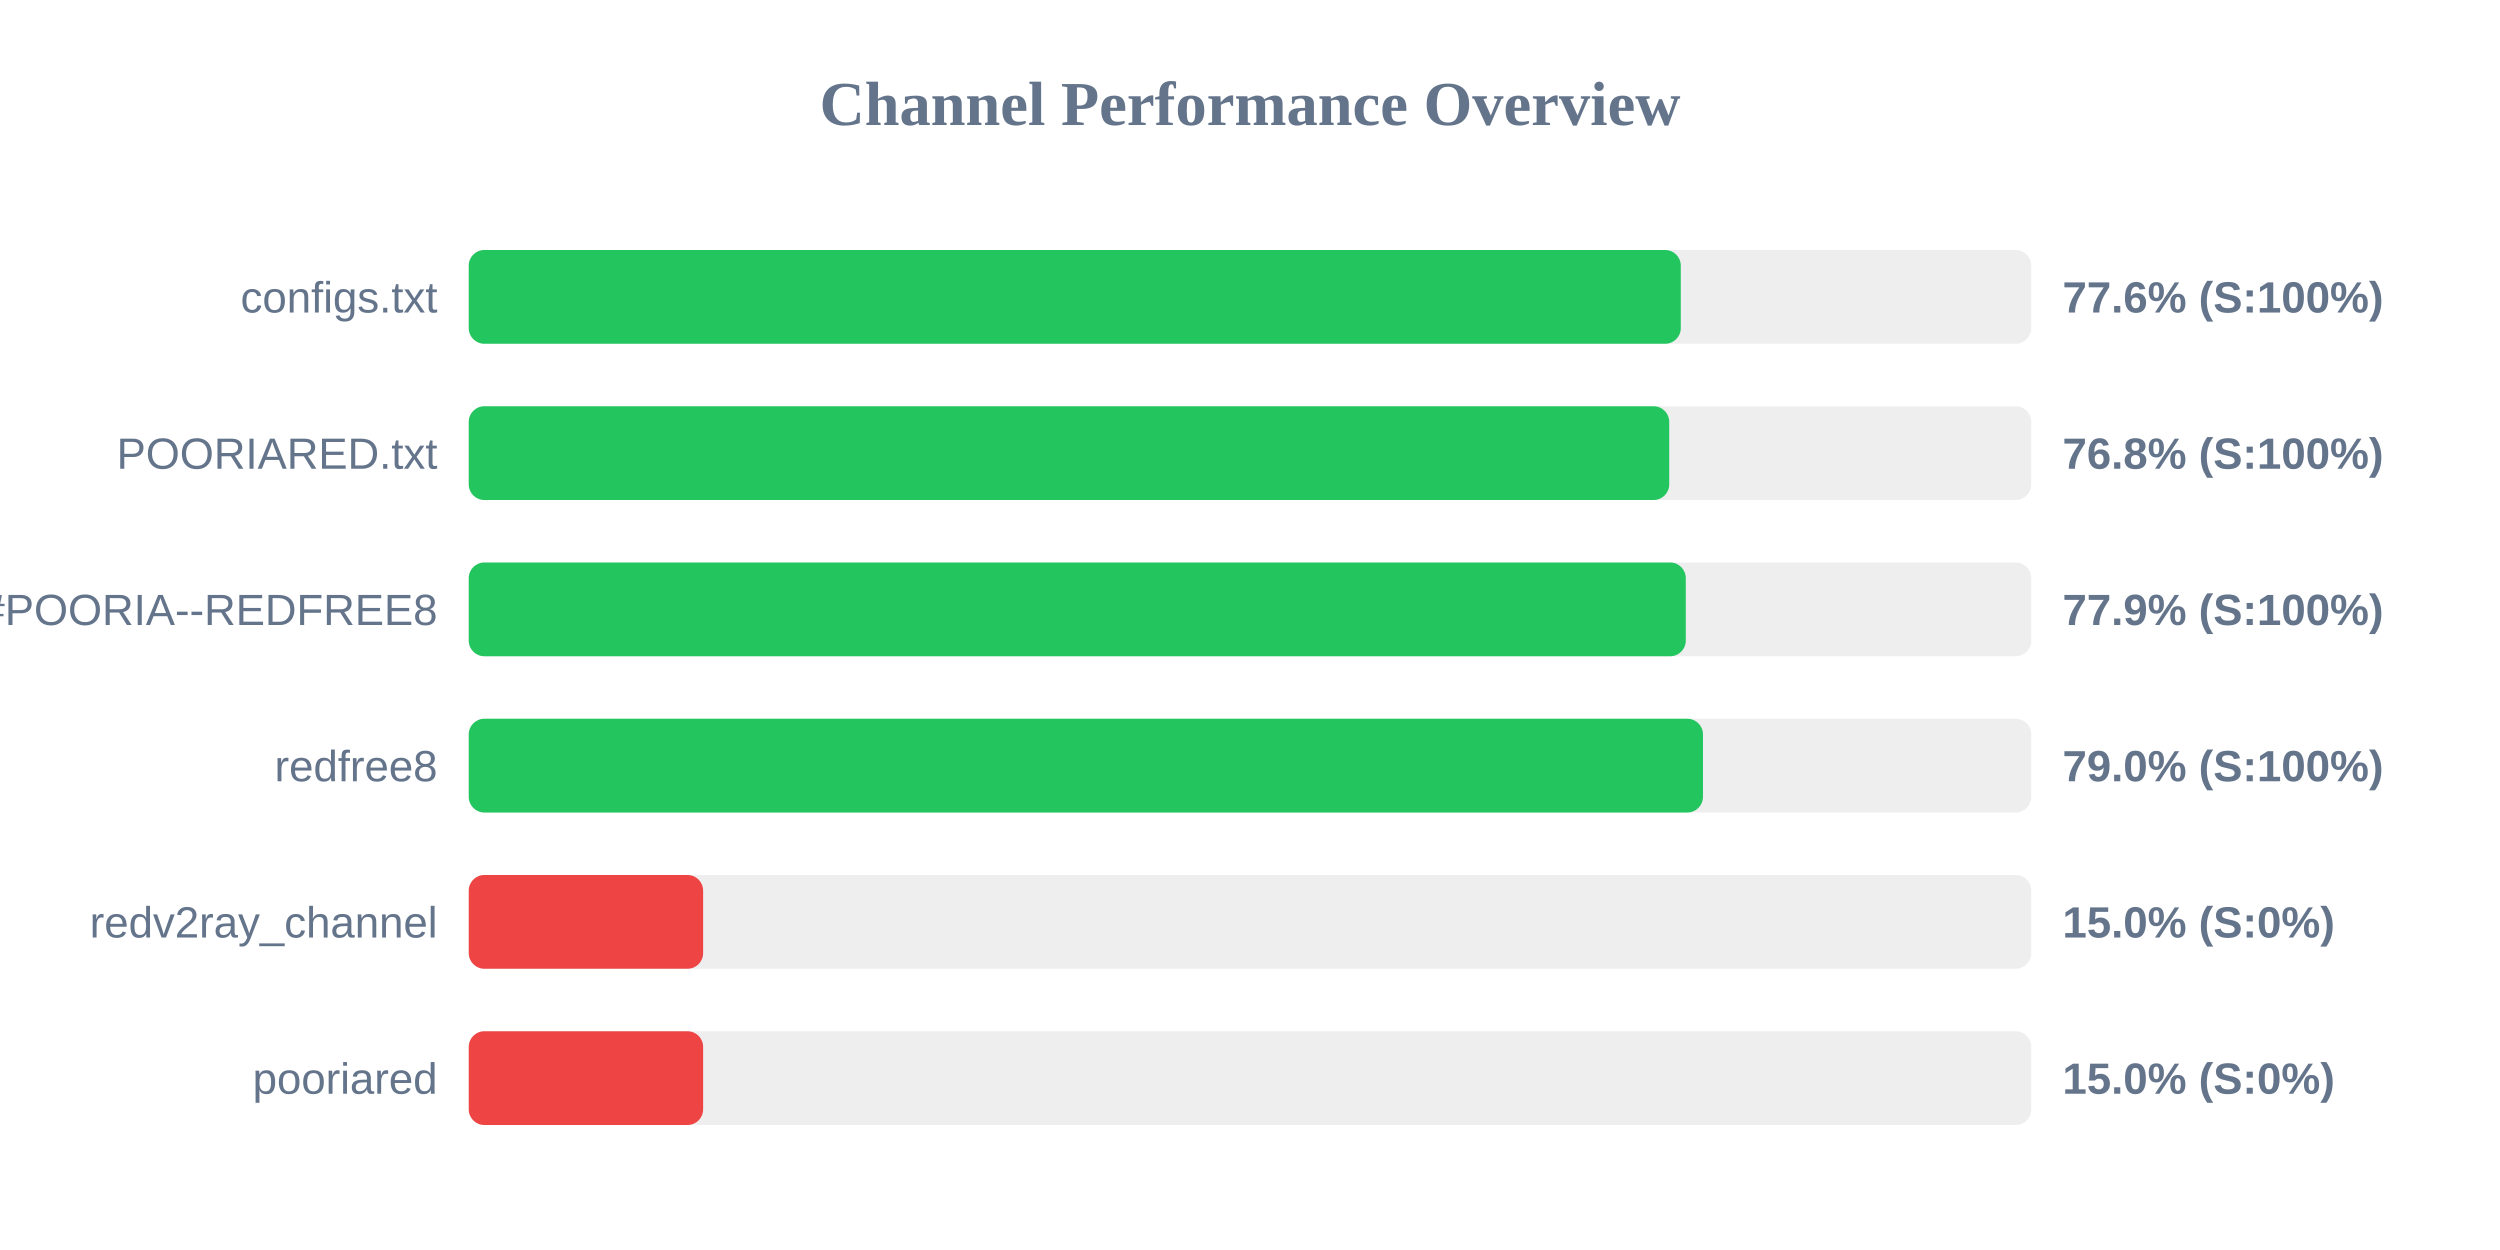
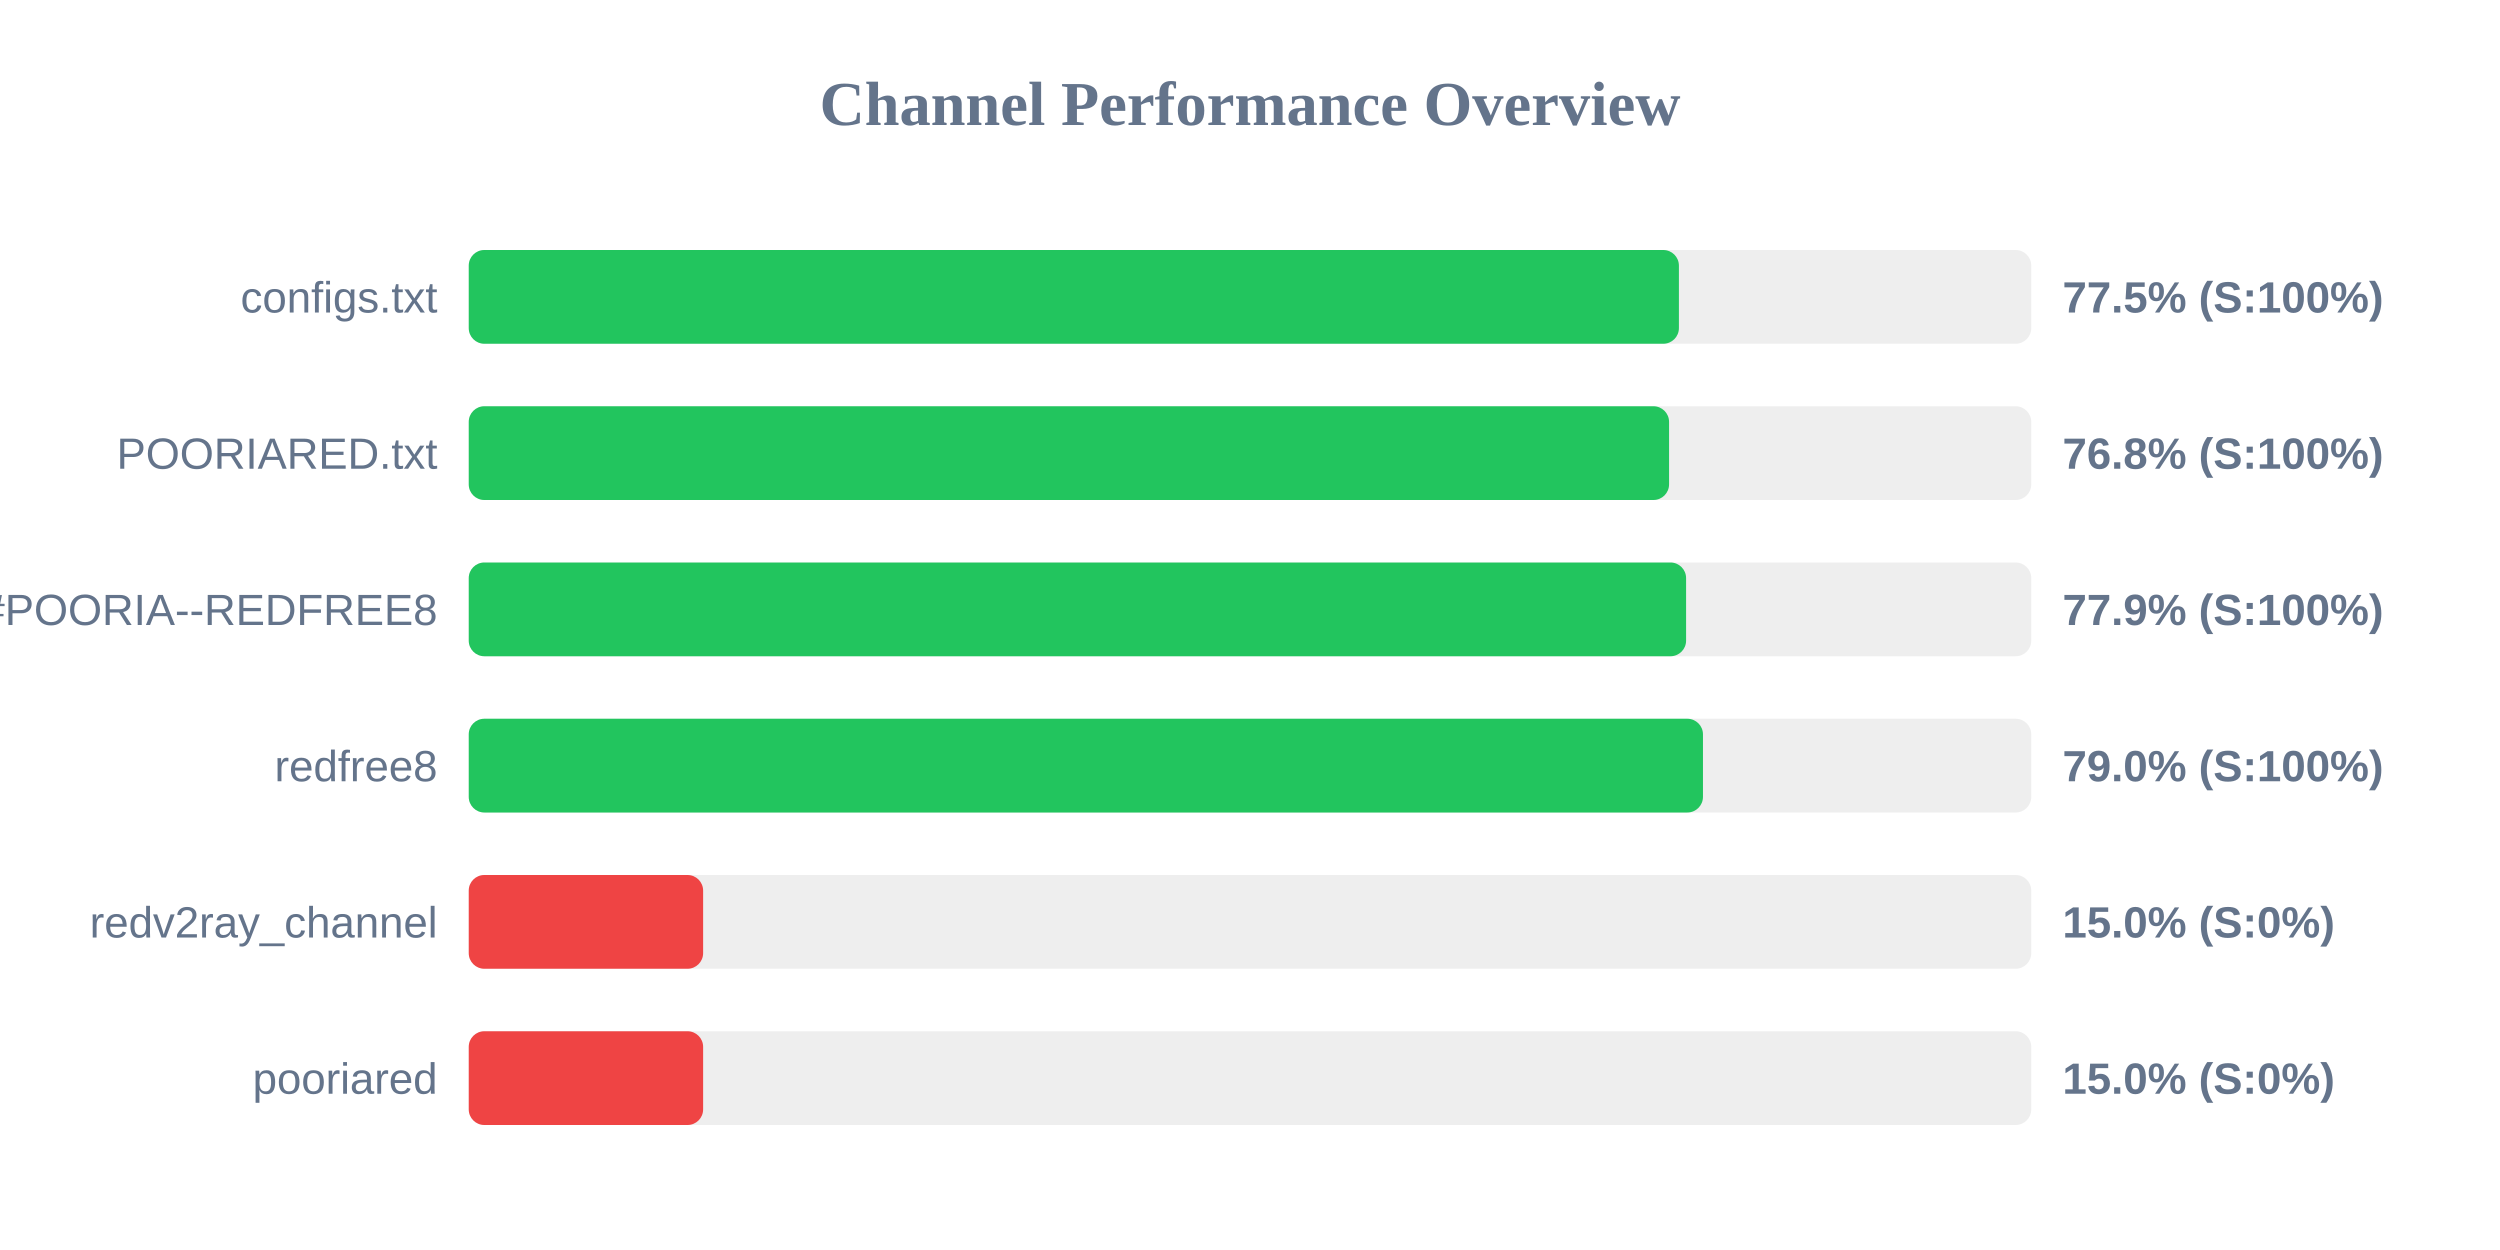
<svg xmlns="http://www.w3.org/2000/svg" width="800" height="400" version="1.1">
  <style>
        .row { font: 14px Arial; fill: #64748b; }
        .score { font: bold 14px Arial; fill: #64748b; }
    </style>
  <text x="400" y="40" text-anchor="middle" font-size="20px" font-weight="bold" fill="#64748b">Channel Performance Overview</text>
  <rect x="150" y="80" width="500" height="30" fill="#eee" rx="5" />
-   <rect x="150" y="80" width="387.85" height="30" fill="#22c55e" rx="5" />
+   <rect x="150" y="80" width="387.25" height="30" fill="#22c55e" rx="5" />
  <text x="140" y="100" text-anchor="end" class="row">configs.txt</text>
-   <text x="660" y="100" text-anchor="start" class="score">77.6% (S:100%)</text>
+   <text x="660" y="100" text-anchor="start" class="score">77.5% (S:100%)</text>
  <rect x="150" y="130" width="500" height="30" fill="#eee" rx="5" />
-   <rect x="150" y="130" width="384.15" height="30" fill="#22c55e" rx="5" />
+   <rect x="150" y="130" width="384.1" height="30" fill="#22c55e" rx="5" />
  <text x="140" y="150" text-anchor="end" class="row">POORIARED.txt</text>
  <text x="660" y="150" text-anchor="start" class="score">76.8% (S:100%)</text>
  <rect x="150" y="180" width="500" height="30" fill="#eee" rx="5" />
-   <rect x="150" y="180" width="389.45" height="30" fill="#22c55e" rx="5" />
+   <rect x="150" y="180" width="389.55" height="30" fill="#22c55e" rx="5" />
  <text x="140" y="200" text-anchor="end" class="row">POORIA--REDFREE8.txt#POORIA--REDFREE8</text>
  <text x="660" y="200" text-anchor="start" class="score">77.9% (S:100%)</text>
  <rect x="150" y="230" width="500" height="30" fill="#eee" rx="5" />
  <rect x="150" y="230" width="394.95" height="30" fill="#22c55e" rx="5" />
  <text x="140" y="250" text-anchor="end" class="row">redfree8</text>
  <text x="660" y="250" text-anchor="start" class="score">79.0% (S:100%)</text>
  <rect x="150" y="280" width="500" height="30" fill="#eee" rx="5" />
  <rect x="150" y="280" width="75.0" height="30" fill="#ef4444" rx="5" />
  <text x="140" y="300" text-anchor="end" class="row">redv2ray_channel</text>
  <text x="660" y="300" text-anchor="start" class="score">15.0% (S:0%)</text>
  <rect x="150" y="330" width="500" height="30" fill="#eee" rx="5" />
  <rect x="150" y="330" width="75.0" height="30" fill="#ef4444" rx="5" />
  <text x="140" y="350" text-anchor="end" class="row">pooriared</text>
  <text x="660" y="350" text-anchor="start" class="score">15.0% (S:0%)</text>
</svg>
